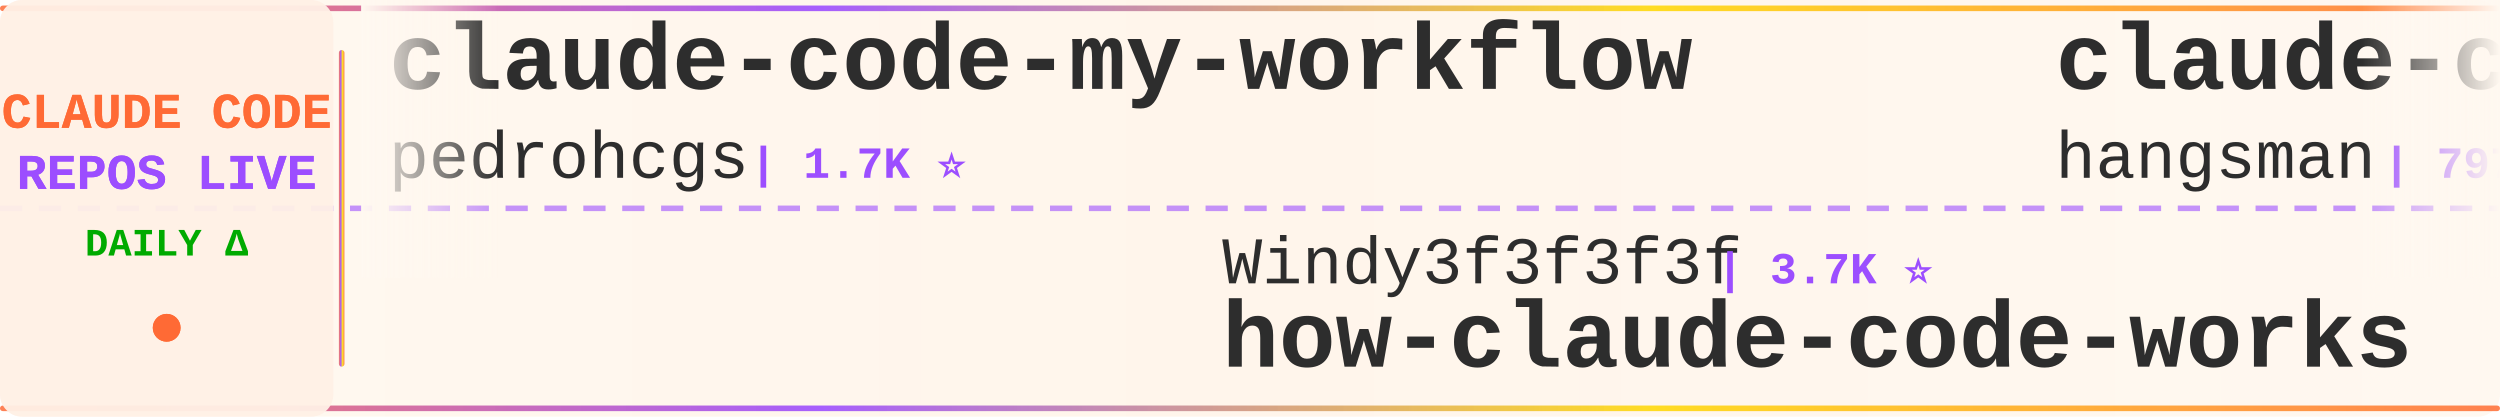
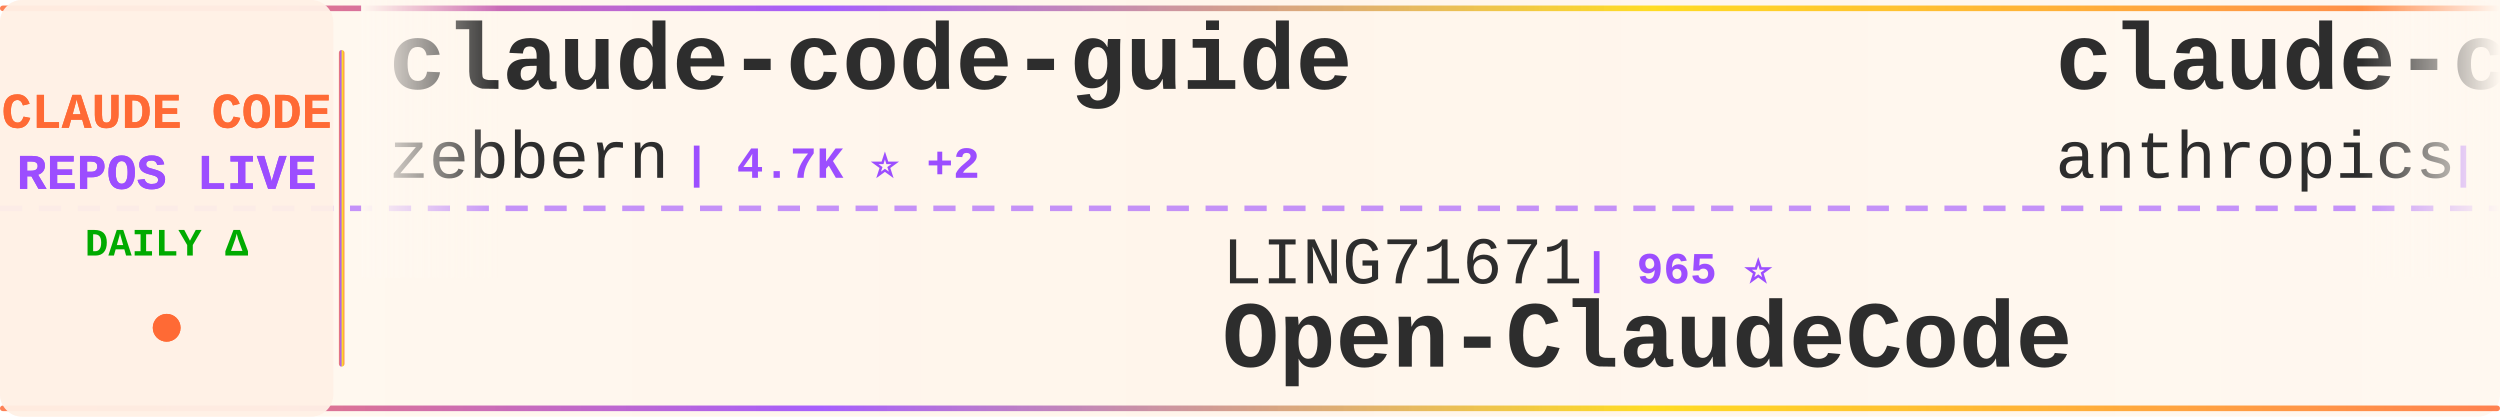
<svg xmlns="http://www.w3.org/2000/svg" width="900" height="150">
  <defs>
    <linearGradient id="tickerBg" x1="0%" y1="0%" x2="100%" y2="0%">
      <stop offset="0%" style="stop-color:#fff8f0;stop-opacity:0.98" />
      <stop offset="50%" style="stop-color:#fff5eb;stop-opacity:1" />
      <stop offset="100%" style="stop-color:#fff8f0;stop-opacity:0.98" />
    </linearGradient>
    <linearGradient id="borderGrad" x1="0%" y1="0%" x2="100%" y2="0%">
      <stop offset="0%" style="stop-color:#FF6B35;stop-opacity:0.85">
        <animate attributeName="stop-opacity" values="0.85;1;0.85" dur="2s" repeatCount="indefinite" />
      </stop>
      <stop offset="33%" style="stop-color:#9C4EFF;stop-opacity:0.9">
        <animate attributeName="stop-opacity" values="0.9;1;0.9" dur="2.2s" repeatCount="indefinite" />
      </stop>
      <stop offset="66%" style="stop-color:#FFD700;stop-opacity:0.85">
        <animate attributeName="stop-opacity" values="0.85;1;0.85" dur="1.8s" repeatCount="indefinite" />
      </stop>
      <stop offset="100%" style="stop-color:#FF6B35;stop-opacity:0.85">
        <animate attributeName="stop-opacity" values="0.85;1;0.85" dur="2s" repeatCount="indefinite" />
      </stop>
    </linearGradient>
    <filter id="textGlow">
      <feGaussianBlur stdDeviation="0.15" result="coloredBlur" />
      <feMerge>
        <feMergeNode in="coloredBlur" />
        <feMergeNode in="SourceGraphic" />
      </feMerge>
    </filter>
    <filter id="metricGlow">
      <feGaussianBlur stdDeviation="0.2" result="coloredBlur" />
      <feMerge>
        <feMergeNode in="coloredBlur" />
        <feMergeNode in="SourceGraphic" />
      </feMerge>
    </filter>
    <linearGradient id="leftFade" x1="0%" y1="0%" x2="100%" y2="0%">
      <stop offset="0%" style="stop-color:#fff8f0;stop-opacity:1" />
      <stop offset="100%" style="stop-color:#fff8f0;stop-opacity:0" />
    </linearGradient>
    <linearGradient id="rightFade" x1="0%" y1="0%" x2="100%" y2="0%">
      <stop offset="0%" style="stop-color:#fff8f0;stop-opacity:0" />
      <stop offset="100%" style="stop-color:#fff8f0;stop-opacity:1" />
    </linearGradient>
  </defs>
  <rect width="900" height="150" fill="url(#tickerBg)" rx="8" />
  <rect x="0" y="2" width="900" height="2" fill="url(#borderGrad)" rx="1" />
  <rect x="0" y="146" width="900" height="2" fill="url(#borderGrad)" rx="1" />
  <line x1="0" y1="75" x2="900" y2="75" stroke="#9C4EFF" stroke-width="2" stroke-dasharray="8 6" opacity="0.6" />
  <rect x="0" y="0" width="120" height="150" fill="#fff0e6" opacity="0.95" rx="8" />
  <text x="60" y="46" font-family="'Courier New', monospace" font-size="18" font-weight="bold" fill="#FF6B35" text-anchor="middle" filter="url(#textGlow)">
    CLAUDE CODE
  </text>
  <text x="60" y="68" font-family="'Courier New', monospace" font-size="18" font-weight="bold" fill="#9C4EFF" text-anchor="middle" filter="url(#textGlow)">
    REPOS LIVE
  </text>
  <text x="60" y="92" font-family="'Courier New', monospace" font-size="14" font-weight="bold" fill="#00aa00" text-anchor="middle">
    DAILY Δ
  </text>
  <circle cx="60" cy="118" r="5" fill="#FF6B35" filter="url(#metricGlow)">
    <animate attributeName="r" values="4;6;4" dur="1.5s" repeatCount="indefinite" />
    <animate attributeName="opacity" values="0.6;1;0.6" dur="1.5s" repeatCount="indefinite" />
  </circle>
  <rect x="122" y="18" width="2" height="114" fill="url(#borderGrad)" rx="1" />
  <clipPath id="tickerClip">
    <rect x="130" y="0" width="770" height="150" />
  </clipPath>
  <g clip-path="url(#tickerClip)">
    <g id="tickerItems">
      <animateTransform attributeName="transform" attributeType="XML" type="translate" from="0 0" to="-3000 0" dur="54s" repeatCount="indefinite" />
      <g transform="translate(0, 0)">
-         <text x="140" y="32" font-family="'Courier New', monospace" font-size="34" font-weight="bold" fill="#2d2d2d">claude-code-my-workflow</text>
-         <text x="140" y="64" font-family="'Courier New', monospace" font-size="24" font-weight="normal" fill="#2d2d2d" opacity="1.0">pedrohcgs</text>
-         <text x="270" y="64" font-family="'Courier New', monospace" font-size="16" font-weight="bold" fill="#9C4EFF"> | 1.7K ⭐</text>
+         <text x="140" y="32" font-family="'Courier New', monospace" font-size="34" font-weight="bold" fill="#2d2d2d">claude-code-guide</text>
+         <text x="140" y="64" font-family="'Courier New', monospace" font-size="24" font-weight="normal" fill="#2d2d2d" opacity="1.0">zebbern</text>
+         <text x="246" y="64" font-family="'Courier New', monospace" font-size="16" font-weight="bold" fill="#9C4EFF"> | 4.7K ⭐ +2</text>
      </g>
      <g transform="translate(300, 0)">
-         <text x="140" y="102" font-family="'Courier New', monospace" font-size="24" font-weight="normal" fill="#2d2d2d" opacity="1.0">Windy3f3f3f3f</text>
-         <text x="318" y="102" font-family="'Courier New', monospace" font-size="16" font-weight="bold" fill="#9C4EFF"> | 3.7K ⭐</text>
-         <text x="140" y="132" font-family="'Courier New', monospace" font-size="34" font-weight="bold" fill="#2d2d2d">how-claude-code-works</text>
+         <text x="140" y="102" font-family="'Courier New', monospace" font-size="24" font-weight="normal" fill="#2d2d2d" opacity="1.0">LING71671</text>
+         <text x="270" y="102" font-family="'Courier New', monospace" font-size="16" font-weight="bold" fill="#9C4EFF"> | 965 ⭐</text>
+         <text x="140" y="132" font-family="'Courier New', monospace" font-size="34" font-weight="bold" fill="#2d2d2d">Open-ClaudeCode</text>
      </g>
      <g transform="translate(600, 0)">
+         <text x="140" y="32" font-family="'Courier New', monospace" font-size="34" font-weight="bold" fill="#2d2d2d">claude-code-security-rev...</text>
+         <text x="140" y="64" font-family="'Courier New', monospace" font-size="24" font-weight="normal" fill="#2d2d2d" opacity="1.0">anthropics</text>
+         <text x="282" y="64" font-family="'Courier New', monospace" font-size="16" font-weight="bold" fill="#9C4EFF"> | 6.4K ⭐ +3</text>
+       </g>
+       <g transform="translate(900, 0)">
+         <text x="140" y="102" font-family="'Courier New', monospace" font-size="24" font-weight="normal" fill="#2d2d2d" opacity="1.0">affaan-m</text>
+         <text x="258" y="102" font-family="'Courier New', monospace" font-size="16" font-weight="bold" fill="#9C4EFF"> | 278.0K ⭐ +143</text>
+         <text x="140" y="132" font-family="'Courier New', monospace" font-size="34" font-weight="bold" fill="#2d2d2d">ECC</text>
+       </g>
+       <g transform="translate(1200, 0)">
+         <text x="140" y="32" font-family="'Courier New', monospace" font-size="34" font-weight="bold" fill="#2d2d2d">awesome-claude-code</text>
+         <text x="140" y="64" font-family="'Courier New', monospace" font-size="24" font-weight="normal" fill="#2d2d2d" opacity="1.0">jqueryscript</text>
+         <text x="306" y="64" font-family="'Courier New', monospace" font-size="16" font-weight="bold" fill="#9C4EFF"> | 530 ⭐</text>
+       </g>
+       <g transform="translate(1500, 0)">
+         <text x="140" y="102" font-family="'Courier New', monospace" font-size="24" font-weight="normal" fill="#2d2d2d" opacity="1.0">musistudio</text>
+         <text x="282" y="102" font-family="'Courier New', monospace" font-size="16" font-weight="bold" fill="#9C4EFF"> | 37.6K ⭐ +5</text>
+         <text x="140" y="132" font-family="'Courier New', monospace" font-size="34" font-weight="bold" fill="#2d2d2d">claude-code-router</text>
+       </g>
+       <g transform="translate(1800, 0)">
+         <text x="140" y="32" font-family="'Courier New', monospace" font-size="34" font-weight="bold" fill="#2d2d2d">claude-code-tudou</text>
+         <text x="140" y="64" font-family="'Courier New', monospace" font-size="24" font-weight="normal" fill="#2d2d2d" opacity="1.0">AICoderTudou</text>
+         <text x="306" y="64" font-family="'Courier New', monospace" font-size="16" font-weight="bold" fill="#9C4EFF"> | 493 ⭐</text>
+       </g>
+       <g transform="translate(2100, 0)">
+         <text x="140" y="102" font-family="'Courier New', monospace" font-size="24" font-weight="normal" fill="#2d2d2d" opacity="1.0">darcyegb</text>
+         <text x="258" y="102" font-family="'Courier New', monospace" font-size="16" font-weight="bold" fill="#9C4EFF"> | 774 ⭐</text>
+         <text x="140" y="132" font-family="'Courier New', monospace" font-size="34" font-weight="bold" fill="#2d2d2d">ClaudeCodeAgents</text>
+       </g>
+       <g transform="translate(2400, 0)">
        <text x="140" y="32" font-family="'Courier New', monospace" font-size="34" font-weight="bold" fill="#2d2d2d">claude-code-source</text>
        <text x="140" y="64" font-family="'Courier New', monospace" font-size="24" font-weight="normal" fill="#2d2d2d" opacity="1.0">hangsman</text>
-         <text x="258" y="64" font-family="'Courier New', monospace" font-size="16" font-weight="bold" fill="#9C4EFF"> | 797 ⭐ -1</text>
-       </g>
-       <g transform="translate(900, 0)">
-         <text x="140" y="102" font-family="'Courier New', monospace" font-size="24" font-weight="normal" fill="#2d2d2d" opacity="1.0">shareAI-lab</text>
-         <text x="294" y="102" font-family="'Courier New', monospace" font-size="16" font-weight="bold" fill="#9C4EFF"> | 78.5K ⭐ +30</text>
-         <text x="140" y="132" font-family="'Courier New', monospace" font-size="34" font-weight="bold" fill="#2d2d2d">learn-claude-code</text>
-       </g>
-       <g transform="translate(1200, 0)">
-         <text x="140" y="32" font-family="'Courier New', monospace" font-size="34" font-weight="bold" fill="#2d2d2d">claude-code-rust</text>
-         <text x="140" y="64" font-family="'Courier New', monospace" font-size="24" font-weight="normal" fill="#2d2d2d" opacity="1.0">lorryjovens-hub</text>
-         <text x="342" y="64" font-family="'Courier New', monospace" font-size="16" font-weight="bold" fill="#9C4EFF"> | 1.7K ⭐</text>
-       </g>
-       <g transform="translate(1500, 0)">
-         <text x="140" y="102" font-family="'Courier New', monospace" font-size="24" font-weight="normal" fill="#2d2d2d" opacity="1.0">AprilNEA</text>
-         <text x="258" y="102" font-family="'Courier New', monospace" font-size="16" font-weight="bold" fill="#9C4EFF"> | 393 ⭐</text>
-         <text x="140" y="132" font-family="'Courier New', monospace" font-size="34" font-weight="bold" fill="#2d2d2d">claude-code-source</text>
-       </g>
-       <g transform="translate(1800, 0)">
-         <text x="140" y="32" font-family="'Courier New', monospace" font-size="34" font-weight="bold" fill="#2d2d2d">Auto-claude-code-researc...</text>
-         <text x="140" y="64" font-family="'Courier New', monospace" font-size="24" font-weight="normal" fill="#2d2d2d" opacity="1.0">wanshuiyin</text>
-         <text x="282" y="64" font-family="'Courier New', monospace" font-size="16" font-weight="bold" fill="#9C4EFF"> | 17.3K ⭐ +23</text>
-       </g>
-       <g transform="translate(2100, 0)">
-         <text x="140" y="102" font-family="'Courier New', monospace" font-size="24" font-weight="normal" fill="#2d2d2d" opacity="1.0">techjarves</text>
-         <text x="282" y="102" font-family="'Courier New', monospace" font-size="16" font-weight="bold" fill="#9C4EFF"> | 1.6K ⭐</text>
-         <text x="140" y="132" font-family="'Courier New', monospace" font-size="34" font-weight="bold" fill="#2d2d2d">ClaudeCode-Portable</text>
-       </g>
-       <g transform="translate(2400, 0)">
-         <text x="140" y="32" font-family="'Courier New', monospace" font-size="34" font-weight="bold" fill="#2d2d2d">claude-code-infrastructu...</text>
-         <text x="140" y="64" font-family="'Courier New', monospace" font-size="24" font-weight="normal" fill="#2d2d2d" opacity="1.0">diet103</text>
-         <text x="246" y="64" font-family="'Courier New', monospace" font-size="16" font-weight="bold" fill="#9C4EFF"> | 10.0K ⭐</text>
+         <text x="258" y="64" font-family="'Courier New', monospace" font-size="16" font-weight="bold" fill="#9C4EFF"> | 797 ⭐</text>
      </g>
      <g transform="translate(2700, 0)">
-         <text x="140" y="102" font-family="'Courier New', monospace" font-size="24" font-weight="normal" fill="#2d2d2d" opacity="1.0">liuup</text>
-         <text x="222" y="102" font-family="'Courier New', monospace" font-size="16" font-weight="bold" fill="#9C4EFF"> | 4.0K ⭐</text>
-         <text x="140" y="132" font-family="'Courier New', monospace" font-size="34" font-weight="bold" fill="#2d2d2d">claude-code-analysis</text>
+         <text x="140" y="102" font-family="'Courier New', monospace" font-size="24" font-weight="normal" fill="#2d2d2d" opacity="1.0">ykdojo</text>
+         <text x="234" y="102" font-family="'Courier New', monospace" font-size="16" font-weight="bold" fill="#9C4EFF"> | 10.2K ⭐ +3</text>
+         <text x="140" y="132" font-family="'Courier New', monospace" font-size="34" font-weight="bold" fill="#2d2d2d">claude-code-tips</text>
      </g>
      <g transform="translate(3000, 0)">
-         <text x="140" y="32" font-family="'Courier New', monospace" font-size="34" font-weight="bold" fill="#2d2d2d">claude-code-my-workflow</text>
-         <text x="140" y="64" font-family="'Courier New', monospace" font-size="24" font-weight="normal" fill="#2d2d2d" opacity="1.0">pedrohcgs</text>
-         <text x="270" y="64" font-family="'Courier New', monospace" font-size="16" font-weight="bold" fill="#9C4EFF"> | 1.7K ⭐</text>
+         <text x="140" y="32" font-family="'Courier New', monospace" font-size="34" font-weight="bold" fill="#2d2d2d">claude-code-guide</text>
+         <text x="140" y="64" font-family="'Courier New', monospace" font-size="24" font-weight="normal" fill="#2d2d2d" opacity="1.0">zebbern</text>
+         <text x="246" y="64" font-family="'Courier New', monospace" font-size="16" font-weight="bold" fill="#9C4EFF"> | 4.7K ⭐ +2</text>
      </g>
      <g transform="translate(3300, 0)">
-         <text x="140" y="102" font-family="'Courier New', monospace" font-size="24" font-weight="normal" fill="#2d2d2d" opacity="1.0">Windy3f3f3f3f</text>
-         <text x="318" y="102" font-family="'Courier New', monospace" font-size="16" font-weight="bold" fill="#9C4EFF"> | 3.7K ⭐</text>
-         <text x="140" y="132" font-family="'Courier New', monospace" font-size="34" font-weight="bold" fill="#2d2d2d">how-claude-code-works</text>
+         <text x="140" y="102" font-family="'Courier New', monospace" font-size="24" font-weight="normal" fill="#2d2d2d" opacity="1.0">LING71671</text>
+         <text x="270" y="102" font-family="'Courier New', monospace" font-size="16" font-weight="bold" fill="#9C4EFF"> | 965 ⭐</text>
+         <text x="140" y="132" font-family="'Courier New', monospace" font-size="34" font-weight="bold" fill="#2d2d2d">Open-ClaudeCode</text>
      </g>
      <g transform="translate(3600, 0)">
-         <text x="140" y="32" font-family="'Courier New', monospace" font-size="34" font-weight="bold" fill="#2d2d2d">claude-code-source</text>
-         <text x="140" y="64" font-family="'Courier New', monospace" font-size="24" font-weight="normal" fill="#2d2d2d" opacity="1.0">hangsman</text>
-         <text x="258" y="64" font-family="'Courier New', monospace" font-size="16" font-weight="bold" fill="#9C4EFF"> | 797 ⭐ -1</text>
+         <text x="140" y="32" font-family="'Courier New', monospace" font-size="34" font-weight="bold" fill="#2d2d2d">claude-code-security-rev...</text>
+         <text x="140" y="64" font-family="'Courier New', monospace" font-size="24" font-weight="normal" fill="#2d2d2d" opacity="1.0">anthropics</text>
+         <text x="282" y="64" font-family="'Courier New', monospace" font-size="16" font-weight="bold" fill="#9C4EFF"> | 6.4K ⭐ +3</text>
      </g>
      <g transform="translate(3900, 0)">
-         <text x="140" y="102" font-family="'Courier New', monospace" font-size="24" font-weight="normal" fill="#2d2d2d" opacity="1.0">shareAI-lab</text>
-         <text x="294" y="102" font-family="'Courier New', monospace" font-size="16" font-weight="bold" fill="#9C4EFF"> | 78.5K ⭐ +30</text>
-         <text x="140" y="132" font-family="'Courier New', monospace" font-size="34" font-weight="bold" fill="#2d2d2d">learn-claude-code</text>
+         <text x="140" y="102" font-family="'Courier New', monospace" font-size="24" font-weight="normal" fill="#2d2d2d" opacity="1.0">affaan-m</text>
+         <text x="258" y="102" font-family="'Courier New', monospace" font-size="16" font-weight="bold" fill="#9C4EFF"> | 278.0K ⭐ +143</text>
+         <text x="140" y="132" font-family="'Courier New', monospace" font-size="34" font-weight="bold" fill="#2d2d2d">ECC</text>
      </g>
    </g>
  </g>
  <rect x="130" y="0" width="50" height="100" fill="url(#leftFade)" />
  <rect x="850" y="0" width="50" height="100" fill="url(#rightFade)" />
</svg>
